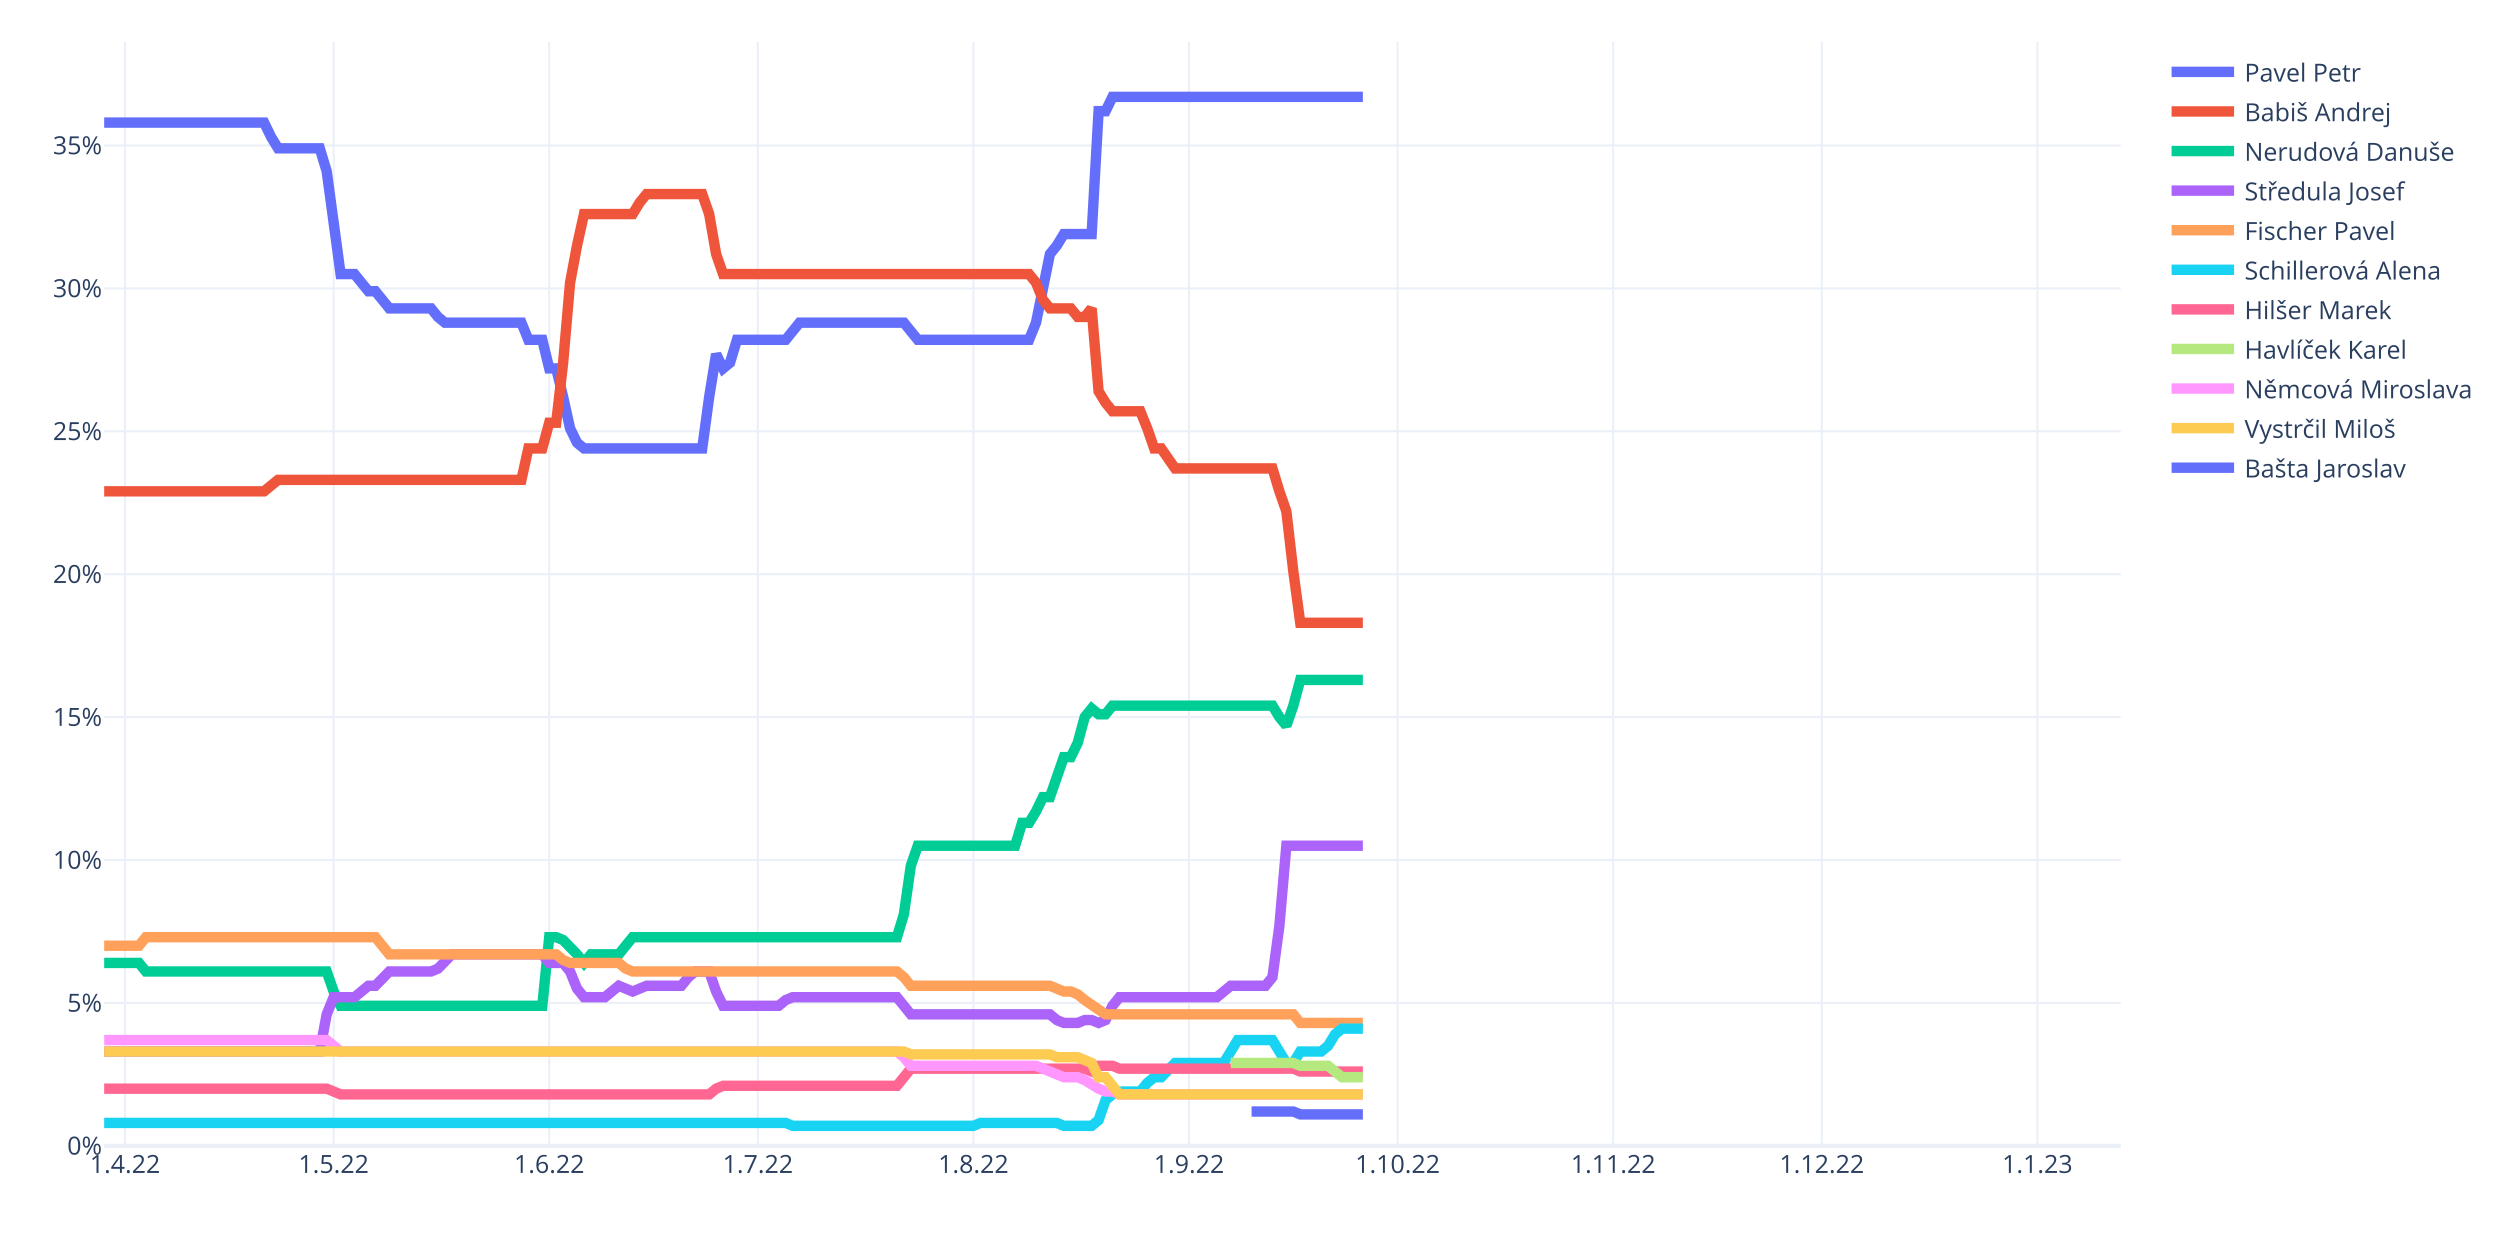
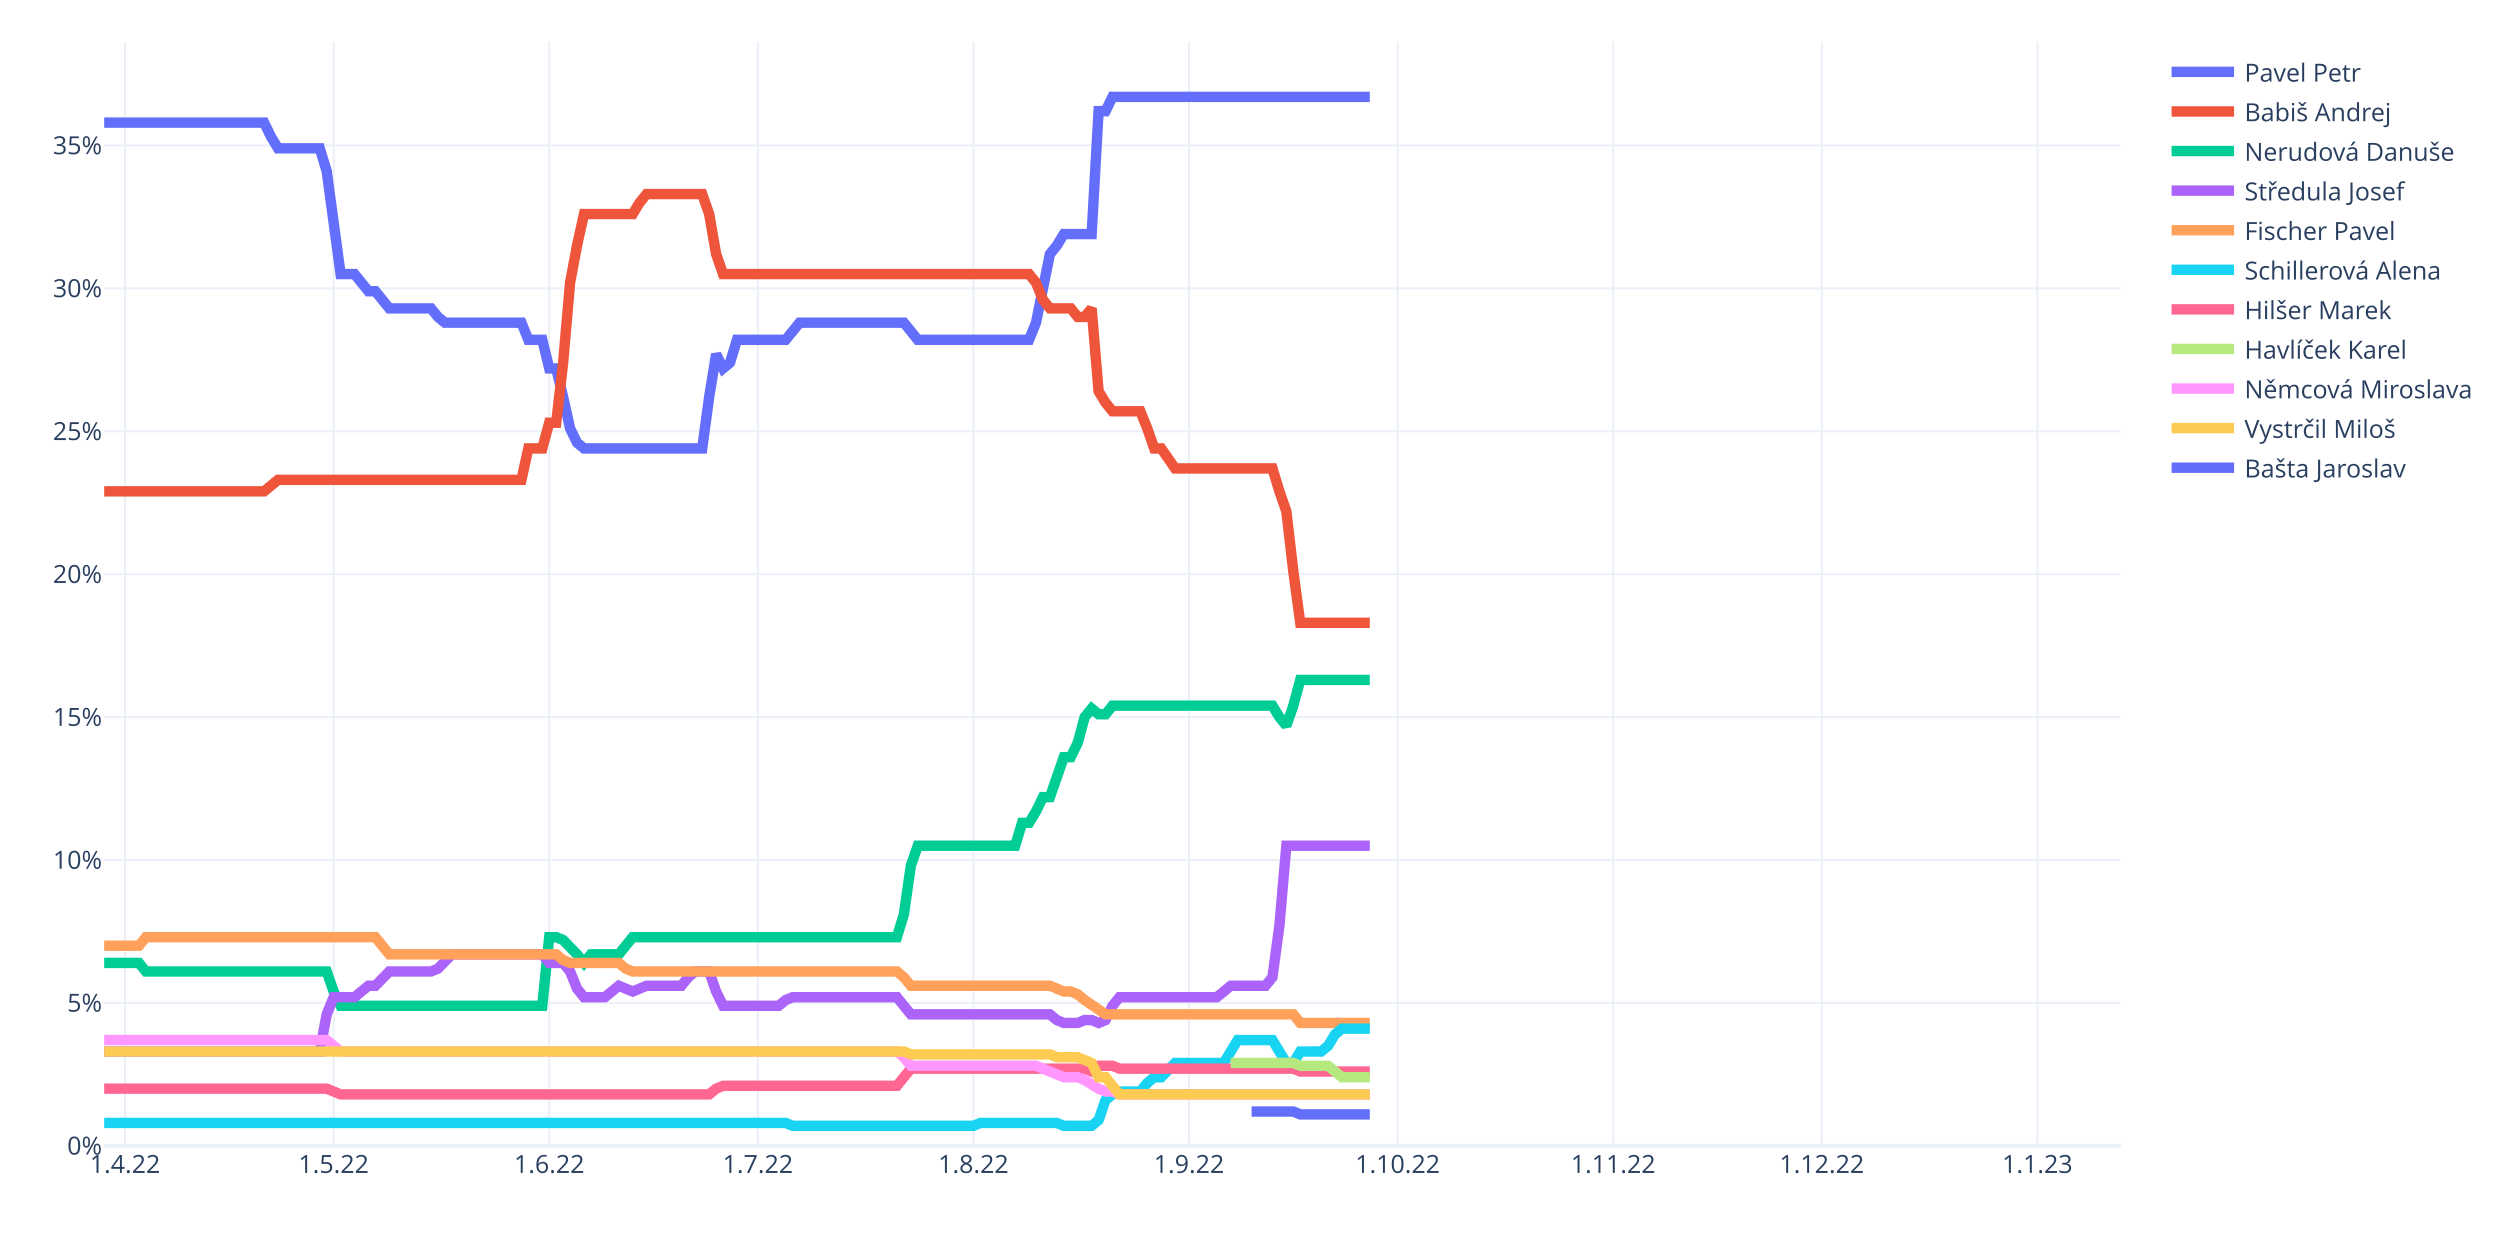
<svg xmlns="http://www.w3.org/2000/svg" class="main-svg" width="1200" height="600" style="" viewBox="0 0 1200 600">
  <rect x="0" y="0" width="1200" height="600" style="fill: rgb(255, 255, 255); fill-opacity: 1;" />
-   <defs id="defs-6ce68d">
+   <defs id="defs-b1e86d">
    <g class="clips">
-       <clipPath id="clip6ce68dxyplot" class="plotclip">
+       <clipPath id="clipb1e86dxyplot" class="plotclip">
        <rect width="968" height="530" />
      </clipPath>
-       <clipPath class="axesclip" id="clip6ce68dx">
+       <clipPath class="axesclip" id="clipb1e86dx">
        <rect x="50" y="0" width="968" height="600" />
      </clipPath>
-       <clipPath class="axesclip" id="clip6ce68dy">
+       <clipPath class="axesclip" id="clipb1e86dy">
        <rect x="0" y="20" width="1200" height="530" />
      </clipPath>
-       <clipPath class="axesclip" id="clip6ce68dxy">
+       <clipPath class="axesclip" id="clipb1e86dxy">
        <rect x="50" y="20" width="968" height="530" />
      </clipPath>
    </g>
    <g class="gradients" />
    <g class="patterns" />
  </defs>
  <g class="bglayer" />
  <g class="layer-below">
    <g class="imagelayer" />
    <g class="shapelayer" />
  </g>
  <g class="cartesianlayer">
    <g class="subplot xy">
      <g class="layer-subplot">
        <g class="shapelayer" />
        <g class="imagelayer" />
      </g>
      <g class="minor-gridlayer">
        <g class="x" />
        <g class="y" />
      </g>
      <g class="gridlayer">
        <g class="x">
          <path class="xgrid crisp" transform="translate(60.01,0)" d="M0,20v530" style="stroke: rgb(235, 240, 248); stroke-opacity: 1; stroke-width: 1px;" />
          <path class="xgrid crisp" transform="translate(160.15,0)" d="M0,20v530" style="stroke: rgb(235, 240, 248); stroke-opacity: 1; stroke-width: 1px;" />
          <path class="xgrid crisp" transform="translate(263.63,0)" d="M0,20v530" style="stroke: rgb(235, 240, 248); stroke-opacity: 1; stroke-width: 1px;" />
          <path class="xgrid crisp" transform="translate(363.77,0)" d="M0,20v530" style="stroke: rgb(235, 240, 248); stroke-opacity: 1; stroke-width: 1px;" />
          <path class="xgrid crisp" transform="translate(467.24,0)" d="M0,20v530" style="stroke: rgb(235, 240, 248); stroke-opacity: 1; stroke-width: 1px;" />
          <path class="xgrid crisp" transform="translate(570.72,0)" d="M0,20v530" style="stroke: rgb(235, 240, 248); stroke-opacity: 1; stroke-width: 1px;" />
          <path class="xgrid crisp" transform="translate(670.86,0)" d="M0,20v530" style="stroke: rgb(235, 240, 248); stroke-opacity: 1; stroke-width: 1px;" />
          <path class="xgrid crisp" transform="translate(774.33,0)" d="M0,20v530" style="stroke: rgb(235, 240, 248); stroke-opacity: 1; stroke-width: 1px;" />
          <path class="xgrid crisp" transform="translate(874.47,0)" d="M0,20v530" style="stroke: rgb(235, 240, 248); stroke-opacity: 1; stroke-width: 1px;" />
          <path class="xgrid crisp" transform="translate(977.94,0)" d="M0,20v530" style="stroke: rgb(235, 240, 248); stroke-opacity: 1; stroke-width: 1px;" />
        </g>
        <g class="y">
          <path class="ygrid crisp" transform="translate(0,481.4)" d="M50,0h968" style="stroke: rgb(235, 240, 248); stroke-opacity: 1; stroke-width: 1px;" />
          <path class="ygrid crisp" transform="translate(0,412.81)" d="M50,0h968" style="stroke: rgb(235, 240, 248); stroke-opacity: 1; stroke-width: 1px;" />
          <path class="ygrid crisp" transform="translate(0,344.21)" d="M50,0h968" style="stroke: rgb(235, 240, 248); stroke-opacity: 1; stroke-width: 1px;" />
          <path class="ygrid crisp" transform="translate(0,275.61)" d="M50,0h968" style="stroke: rgb(235, 240, 248); stroke-opacity: 1; stroke-width: 1px;" />
          <path class="ygrid crisp" transform="translate(0,207.02)" d="M50,0h968" style="stroke: rgb(235, 240, 248); stroke-opacity: 1; stroke-width: 1px;" />
          <path class="ygrid crisp" transform="translate(0,138.42)" d="M50,0h968" style="stroke: rgb(235, 240, 248); stroke-opacity: 1; stroke-width: 1px;" />
          <path class="ygrid crisp" transform="translate(0,69.82)" d="M50,0h968" style="stroke: rgb(235, 240, 248); stroke-opacity: 1; stroke-width: 1px;" />
        </g>
      </g>
      <g class="zerolinelayer">
        <path class="yzl zl crisp" transform="translate(0,550)" d="M50,0h968" style="stroke: rgb(235, 240, 248); stroke-opacity: 1; stroke-width: 2px;" />
      </g>
      <path class="xlines-below" />
      <path class="ylines-below" />
      <g class="overlines-below" />
      <g class="xaxislayer-below" />
      <g class="yaxislayer-below" />
      <g class="overaxes-below" />
-       <g class="plot" transform="translate(50,20)" clip-path="url(#clip6ce68dxyplot)">
+       <g class="plot" transform="translate(50,20)" clip-path="url(#clipb1e86dxyplot)">
        <g class="scatterlayer mlayer">
-           <g class="trace scatter trace921703" style="stroke-miterlimit: 2; opacity: 1;">
-             <g class="fills" />
-             <g class="errorbars" />
-             <g class="lines">
-               <path class="js-line" d="M0,38.85L76.77,38.85L80.11,45.71L83.45,51.19L86.79,51.19L103.48,51.19L106.81,62.17L113.49,111.56L116.83,111.56L120.17,111.56L123.5,115.68L126.84,119.79L130.18,119.79L136.86,128.02L140.19,128.02L156.88,128.02L160.22,132.14L163.56,134.88L166.9,134.88L200.28,134.88L203.61,143.11L210.29,143.11L213.63,156.83L216.97,156.83L220.3,170.55L223.64,185.64L226.98,192.5L230.32,195.25L233.66,195.25L287.06,195.25L290.4,170.55L293.74,149.97L297.08,156.83L300.41,154.09L303.75,143.11L327.12,143.11L330.46,139L333.79,134.88L337.13,134.88L383.86,134.88L387.2,139L390.54,143.11L393.88,143.11L443.94,143.11L447.28,134.88L453.96,101.96L457.3,97.84L460.63,92.35L463.97,92.35L473.99,92.35L477.32,33.36L480.66,33.36L484,26.5L604.17,26.5" style="vector-effect: non-scaling-stroke; fill: none; stroke: rgb(99, 110, 250); stroke-opacity: 1; stroke-width: 5px; opacity: 1;" />
-             </g>
-             <g class="points" />
-             <g class="text" />
-           </g>
-           <g class="trace scatter trace0577a7" style="stroke-miterlimit: 2; opacity: 1;">
-             <g class="fills" />
-             <g class="errorbars" />
-             <g class="lines">
-               <path class="js-line" d="M0,215.83L76.77,215.83L80.11,213.08L83.45,210.34L86.79,210.34L200.28,210.34L203.61,195.25L210.29,195.25L213.63,182.9L216.97,182.9L220.3,154.09L223.64,115.68L226.98,97.84L230.32,82.75L233.66,82.75L253.68,82.75L257.02,77.26L260.36,73.15L263.7,73.15L287.06,73.15L290.4,82.75L293.74,101.96L297.08,111.56L443.94,111.56L447.28,115.68L450.62,123.91L453.96,128.02L463.97,128.02L467.31,132.14L470.65,132.14L473.99,128.02L477.32,167.81L480.66,173.3L484,177.41L487.34,177.41L497.35,177.41L500.69,185.64L504.03,195.25L507.37,195.25L514.04,204.85L517.38,204.85L560.77,204.85L564.11,215.83L567.45,225.43L570.79,254.24L574.12,278.94L577.46,278.94L604.17,278.94" style="vector-effect: non-scaling-stroke; fill: none; stroke: rgb(239, 85, 59); stroke-opacity: 1; stroke-width: 5px; opacity: 1;" />
-             </g>
-             <g class="points" />
-             <g class="text" />
-           </g>
-           <g class="trace scatter tracecbdd31" style="stroke-miterlimit: 2; opacity: 1;">
-             <g class="fills" />
-             <g class="errorbars" />
-             <g class="lines">
-               <path class="js-line" d="M0,442.2L16.69,442.2L20.03,446.31L106.81,446.31L110.15,455.92L113.49,462.78L116.83,462.78L210.29,462.78L213.63,429.85L216.97,429.85L220.3,431.22L226.98,438.08L230.32,442.2L233.66,438.08L236.99,438.08L247.01,438.08L250.34,433.96L253.68,429.85L257.02,429.85L380.52,429.85L383.86,418.87L387.2,395.55L390.54,385.95L437.27,385.95L440.61,374.97L443.94,374.97L447.28,369.48L450.62,362.62L453.96,362.62L460.63,343.42L463.97,343.42L467.31,336.56L470.65,324.21L473.99,320.09L477.32,322.84L480.66,322.84L484,318.72L560.77,318.72L564.11,324.21L567.45,328.33L570.79,318.72L574.12,306.37L577.46,306.37L604.17,306.37" style="vector-effect: non-scaling-stroke; fill: none; stroke: rgb(0, 204, 150); stroke-opacity: 1; stroke-width: 5px; opacity: 1;" />
-             </g>
-             <g class="points" />
-             <g class="text" />
-           </g>
-           <g class="trace scatter trace7ba8cb" style="stroke-miterlimit: 2; opacity: 1;">
-             <g class="fills" />
-             <g class="errorbars" />
-             <g class="lines">
-               <path class="js-line" d="M0,484.73L103.48,484.73L106.81,466.89L110.15,458.66L113.49,458.66L120.17,458.66L123.5,455.92L126.84,453.17L130.18,453.17L136.86,446.31L140.19,446.31L156.88,446.31L160.22,444.94L166.9,438.08L170.23,438.08L210.29,438.08L213.63,442.2L220.3,442.2L223.64,446.31L226.98,454.54L230.32,458.66L240.33,458.66L243.67,455.92L247.01,453.17L250.34,454.54L253.68,455.92L257.02,454.54L260.36,453.17L263.7,453.17L277.05,453.17L280.39,449.06L283.72,446.31L287.06,446.31L290.4,446.31L293.74,455.92L297.08,462.78L300.41,462.78L323.78,462.78L327.12,460.03L330.46,458.66L333.79,458.66L380.52,458.66L383.86,462.78L387.2,466.89L390.54,466.89L453.96,466.89L457.3,469.63L460.63,471.01L463.97,471.01L467.31,471.01L470.65,469.63L473.99,469.63L477.32,471.01L480.66,469.63L484,462.78L487.34,458.66L490.68,458.66L534.07,458.66L537.41,455.92L540.74,453.17L544.08,453.17L557.43,453.17L560.77,449.06L564.11,424.36L567.45,385.95L604.17,385.95" style="vector-effect: non-scaling-stroke; fill: none; stroke: rgb(171, 99, 250); stroke-opacity: 1; stroke-width: 5px; opacity: 1;" />
-             </g>
-             <g class="points" />
-             <g class="text" />
-           </g>
-           <g class="trace scatter tracebc8200" style="stroke-miterlimit: 2; opacity: 1;">
-             <g class="fills" />
-             <g class="errorbars" />
-             <g class="lines">
-               <path class="js-line" d="M0,433.96L16.69,433.96L20.03,429.85L130.18,429.85L133.52,433.96L136.86,438.08L140.19,438.08L216.97,438.08L220.3,440.82L223.64,442.2L226.98,442.2L247.01,442.2L250.34,444.94L253.68,446.31L257.02,446.31L380.52,446.31L383.86,449.06L387.2,453.17L390.54,453.17L453.96,453.17L457.3,454.54L460.63,455.92L463.97,455.92L467.31,457.29L470.65,460.03L480.66,466.89L484,466.89L570.79,466.89L574.12,471.01L604.17,471.01" style="vector-effect: non-scaling-stroke; fill: none; stroke: rgb(255, 161, 90); stroke-opacity: 1; stroke-width: 5px; opacity: 1;" />
-             </g>
-             <g class="points" />
-             <g class="text" />
-           </g>
-           <g class="trace scatter trace8b6f71" style="stroke-miterlimit: 2; opacity: 1;">
-             <g class="fills" />
-             <g class="errorbars" />
-             <g class="lines">
-               <path class="js-line" d="M0,519.02L327.12,519.02L330.46,520.4L417.24,520.4L420.58,519.02L457.3,519.02L460.63,520.4L473.99,520.4L477.32,517.65L480.66,508.05L484,505.31L487.34,503.93L490.68,503.93L497.35,503.93L500.69,499.82L504.03,497.07L507.37,497.07L514.04,490.21L517.38,490.21L537.41,490.21L540.74,484.73L544.08,479.24L547.42,479.24L560.77,479.24L564.11,484.73L567.45,490.21L570.79,490.21L574.12,484.73L577.46,484.73L584.14,484.73L587.48,481.98L590.81,476.49L594.15,473.75L604.17,473.75" style="vector-effect: non-scaling-stroke; fill: none; stroke: rgb(25, 211, 243); stroke-opacity: 1; stroke-width: 5px; opacity: 1;" />
-             </g>
-             <g class="points" />
-             <g class="text" />
-           </g>
-           <g class="trace scatter tracec249ed" style="stroke-miterlimit: 2; opacity: 1;">
-             <g class="fills" />
-             <g class="errorbars" />
-             <g class="lines">
-               <path class="js-line" d="M0,502.56L106.81,502.56L110.15,503.93L113.49,505.31L116.83,505.31L290.4,505.31L293.74,502.56L297.08,501.19L300.41,501.19L380.52,501.19L383.86,497.07L387.2,492.96L390.54,492.96L470.65,492.96L473.99,494.33L477.32,491.59L480.66,491.59L484,491.59L487.34,492.96L570.79,492.96L574.12,494.33L604.17,494.33" style="vector-effect: non-scaling-stroke; fill: none; stroke: rgb(255, 102, 146); stroke-opacity: 1; stroke-width: 5px; opacity: 1;" />
-             </g>
-             <g class="points" />
-             <g class="text" />
-           </g>
-           <g class="trace scatter traceaafe3d" style="stroke-miterlimit: 2; opacity: 1;">
-             <g class="fills" />
-             <g class="errorbars" />
-             <g class="lines">
-               <path class="js-line" d="M540.74,490.21L570.79,490.21L574.12,491.59L587.48,491.59L590.81,494.33L594.15,497.07L597.49,497.07L604.17,497.07" style="vector-effect: non-scaling-stroke; fill: none; stroke: rgb(182, 232, 128); stroke-opacity: 1; stroke-width: 5px; opacity: 1;" />
-             </g>
-             <g class="points" />
-             <g class="text" />
-           </g>
-           <g class="trace scatter tracec40d1f" style="stroke-miterlimit: 2; opacity: 1;">
-             <g class="fills" />
-             <g class="errorbars" />
-             <g class="lines">
-               <path class="js-line" d="M0,479.24L106.81,479.24L110.15,481.98L113.49,484.73L116.83,484.73L380.52,484.73L383.86,487.47L387.2,491.59L390.54,491.59L447.28,491.59L450.62,492.96L460.63,497.07L463.97,497.07L467.31,497.07L470.65,498.45L477.32,502.56L480.66,503.93L484,503.93L487.34,505.31L604.17,505.31" style="vector-effect: non-scaling-stroke; fill: none; stroke: rgb(255, 151, 255); stroke-opacity: 1; stroke-width: 5px; opacity: 1;" />
-             </g>
-             <g class="points" />
-             <g class="text" />
-           </g>
-           <g class="trace scatter trace9acd5a" style="stroke-miterlimit: 2; opacity: 1;">
-             <g class="fills" />
-             <g class="errorbars" />
-             <g class="lines">
-               <path class="js-line" d="M0,484.73L383.86,484.73L387.2,486.1L453.96,486.1L457.3,487.47L467.31,487.47L470.65,488.84L473.99,490.21L477.32,497.07L480.66,497.07L484,501.19L487.34,505.31L490.68,505.31L604.17,505.31" style="vector-effect: non-scaling-stroke; fill: none; stroke: rgb(254, 203, 82); stroke-opacity: 1; stroke-width: 5px; opacity: 1;" />
-             </g>
-             <g class="points" />
-             <g class="text" />
-           </g>
-           <g class="trace scatter trace8dcc84" style="stroke-miterlimit: 2; opacity: 1;">
-             <g class="fills" />
-             <g class="errorbars" />
-             <g class="lines">
-               <path class="js-line" d="M550.76,513.54L570.79,513.54L574.12,514.91L604.17,514.91" style="vector-effect: non-scaling-stroke; fill: none; stroke: rgb(99, 110, 250); stroke-opacity: 1; stroke-width: 5px; opacity: 1;" />
+           <g class="trace scatter trace561e25" style="stroke-miterlimit: 2; opacity: 1;">
+             <g class="fills" />
+             <g class="errorbars" />
+             <g class="lines">
+               <path class="js-line" d="M0,38.85L76.77,38.85L80.11,45.71L83.45,51.19L86.79,51.19L103.48,51.19L106.81,62.17L113.49,111.56L116.83,111.56L120.17,111.56L123.5,115.68L126.84,119.79L130.18,119.79L136.86,128.02L140.19,128.02L156.88,128.02L160.22,132.14L163.56,134.88L166.9,134.88L200.28,134.88L203.61,143.11L210.29,143.11L213.63,156.83L216.97,156.83L220.3,170.55L223.64,185.64L226.98,192.5L230.32,195.25L233.66,195.25L287.06,195.25L290.4,170.55L293.74,149.97L297.08,156.83L300.41,154.09L303.75,143.11L327.12,143.11L330.46,139L333.79,134.88L337.13,134.88L383.86,134.88L387.2,139L390.54,143.11L393.88,143.11L443.94,143.11L447.28,134.88L453.96,101.96L457.3,97.84L460.63,92.35L463.97,92.35L473.99,92.35L477.32,33.36L480.66,33.36L484,26.5L607.5,26.5" style="vector-effect: non-scaling-stroke; fill: none; stroke: rgb(99, 110, 250); stroke-opacity: 1; stroke-width: 5px; opacity: 1;" />
+             </g>
+             <g class="points" />
+             <g class="text" />
+           </g>
+           <g class="trace scatter trace5a3297" style="stroke-miterlimit: 2; opacity: 1;">
+             <g class="fills" />
+             <g class="errorbars" />
+             <g class="lines">
+               <path class="js-line" d="M0,215.83L76.77,215.83L80.11,213.08L83.45,210.34L86.79,210.34L200.28,210.34L203.61,195.25L210.29,195.25L213.63,182.9L216.97,182.9L220.3,154.09L223.64,115.68L226.98,97.84L230.32,82.75L233.66,82.75L253.68,82.75L257.02,77.26L260.36,73.15L263.7,73.15L287.06,73.15L290.4,82.75L293.74,101.96L297.08,111.56L443.94,111.56L447.28,115.68L450.62,123.91L453.96,128.02L463.97,128.02L467.31,132.14L470.65,132.14L473.99,128.02L477.32,167.81L480.66,173.3L484,177.41L487.34,177.41L497.35,177.41L500.69,185.64L504.03,195.25L507.37,195.25L514.04,204.85L517.38,204.85L560.77,204.85L564.11,215.83L567.45,225.43L570.79,254.24L574.12,278.94L577.46,278.94L607.5,278.94" style="vector-effect: non-scaling-stroke; fill: none; stroke: rgb(239, 85, 59); stroke-opacity: 1; stroke-width: 5px; opacity: 1;" />
+             </g>
+             <g class="points" />
+             <g class="text" />
+           </g>
+           <g class="trace scatter tracee304e5" style="stroke-miterlimit: 2; opacity: 1;">
+             <g class="fills" />
+             <g class="errorbars" />
+             <g class="lines">
+               <path class="js-line" d="M0,442.2L16.69,442.2L20.03,446.31L106.81,446.31L110.15,455.92L113.49,462.78L116.83,462.78L210.29,462.78L213.63,429.85L216.97,429.85L220.3,431.22L226.98,438.08L230.32,442.2L233.66,438.08L236.99,438.08L247.01,438.08L250.34,433.96L253.68,429.85L257.02,429.85L380.52,429.85L383.86,418.87L387.2,395.55L390.54,385.95L437.27,385.95L440.61,374.97L443.94,374.97L447.28,369.48L450.62,362.62L453.96,362.62L460.63,343.42L463.97,343.42L467.31,336.56L470.65,324.21L473.99,320.09L477.32,322.84L480.66,322.84L484,318.72L560.77,318.72L564.11,324.21L567.45,328.33L570.79,318.72L574.12,306.37L577.46,306.37L607.5,306.37" style="vector-effect: non-scaling-stroke; fill: none; stroke: rgb(0, 204, 150); stroke-opacity: 1; stroke-width: 5px; opacity: 1;" />
+             </g>
+             <g class="points" />
+             <g class="text" />
+           </g>
+           <g class="trace scatter tracede6db7" style="stroke-miterlimit: 2; opacity: 1;">
+             <g class="fills" />
+             <g class="errorbars" />
+             <g class="lines">
+               <path class="js-line" d="M0,484.73L103.48,484.73L106.81,466.89L110.15,458.66L113.49,458.66L120.17,458.66L123.5,455.92L126.84,453.17L130.18,453.17L136.86,446.31L140.19,446.31L156.88,446.31L160.22,444.94L166.9,438.08L170.23,438.08L210.29,438.08L213.63,442.2L220.3,442.2L223.64,446.31L226.98,454.54L230.32,458.66L240.33,458.66L243.67,455.92L247.01,453.17L250.34,454.54L253.68,455.92L257.02,454.54L260.36,453.17L263.7,453.17L277.05,453.17L280.39,449.06L283.72,446.31L287.06,446.31L290.4,446.31L293.74,455.92L297.08,462.78L300.41,462.78L323.78,462.78L327.12,460.03L330.46,458.66L333.79,458.66L380.52,458.66L383.86,462.78L387.2,466.89L390.54,466.89L453.96,466.89L457.3,469.63L460.63,471.01L463.97,471.01L467.31,471.01L470.65,469.63L473.99,469.63L477.32,471.01L480.66,469.63L484,462.78L487.34,458.66L490.68,458.66L534.07,458.66L537.41,455.92L540.74,453.17L544.08,453.17L557.43,453.17L560.77,449.06L564.11,424.36L567.45,385.95L607.5,385.95" style="vector-effect: non-scaling-stroke; fill: none; stroke: rgb(171, 99, 250); stroke-opacity: 1; stroke-width: 5px; opacity: 1;" />
+             </g>
+             <g class="points" />
+             <g class="text" />
+           </g>
+           <g class="trace scatter tracefa25b0" style="stroke-miterlimit: 2; opacity: 1;">
+             <g class="fills" />
+             <g class="errorbars" />
+             <g class="lines">
+               <path class="js-line" d="M0,433.96L16.69,433.96L20.03,429.85L130.18,429.85L133.52,433.96L136.86,438.08L140.19,438.08L216.97,438.08L220.3,440.82L223.64,442.2L226.98,442.2L247.01,442.2L250.34,444.94L253.68,446.31L257.02,446.31L380.52,446.31L383.86,449.06L387.2,453.17L390.54,453.17L453.96,453.17L457.3,454.54L460.63,455.92L463.97,455.92L467.31,457.29L470.65,460.03L480.66,466.89L484,466.89L570.79,466.89L574.12,471.01L607.5,471.01" style="vector-effect: non-scaling-stroke; fill: none; stroke: rgb(255, 161, 90); stroke-opacity: 1; stroke-width: 5px; opacity: 1;" />
+             </g>
+             <g class="points" />
+             <g class="text" />
+           </g>
+           <g class="trace scatter trace456b06" style="stroke-miterlimit: 2; opacity: 1;">
+             <g class="fills" />
+             <g class="errorbars" />
+             <g class="lines">
+               <path class="js-line" d="M0,519.02L327.12,519.02L330.46,520.4L417.24,520.4L420.58,519.02L457.3,519.02L460.63,520.4L473.99,520.4L477.32,517.65L480.66,508.05L484,505.31L487.34,503.93L490.68,503.93L497.35,503.93L500.69,499.82L504.03,497.07L507.37,497.07L514.04,490.21L517.38,490.21L537.41,490.21L540.74,484.73L544.08,479.24L547.42,479.24L560.77,479.24L564.11,484.73L567.45,490.21L570.79,490.21L574.12,484.73L577.46,484.73L584.14,484.73L587.48,481.98L590.81,476.49L594.15,473.75L607.5,473.75" style="vector-effect: non-scaling-stroke; fill: none; stroke: rgb(25, 211, 243); stroke-opacity: 1; stroke-width: 5px; opacity: 1;" />
+             </g>
+             <g class="points" />
+             <g class="text" />
+           </g>
+           <g class="trace scatter trace830b2c" style="stroke-miterlimit: 2; opacity: 1;">
+             <g class="fills" />
+             <g class="errorbars" />
+             <g class="lines">
+               <path class="js-line" d="M0,502.56L106.81,502.56L110.15,503.93L113.49,505.31L116.83,505.31L290.4,505.31L293.74,502.56L297.08,501.19L300.41,501.19L380.52,501.19L383.86,497.07L387.2,492.96L390.54,492.96L470.65,492.96L473.99,494.33L477.32,491.59L480.66,491.59L484,491.59L487.34,492.96L570.79,492.96L574.12,494.33L607.5,494.33" style="vector-effect: non-scaling-stroke; fill: none; stroke: rgb(255, 102, 146); stroke-opacity: 1; stroke-width: 5px; opacity: 1;" />
+             </g>
+             <g class="points" />
+             <g class="text" />
+           </g>
+           <g class="trace scatter tracec47764" style="stroke-miterlimit: 2; opacity: 1;">
+             <g class="fills" />
+             <g class="errorbars" />
+             <g class="lines">
+               <path class="js-line" d="M540.74,490.21L570.79,490.21L574.12,491.59L587.48,491.59L590.81,494.33L594.15,497.07L597.49,497.07L607.5,497.07" style="vector-effect: non-scaling-stroke; fill: none; stroke: rgb(182, 232, 128); stroke-opacity: 1; stroke-width: 5px; opacity: 1;" />
+             </g>
+             <g class="points" />
+             <g class="text" />
+           </g>
+           <g class="trace scatter trace254c1a" style="stroke-miterlimit: 2; opacity: 1;">
+             <g class="fills" />
+             <g class="errorbars" />
+             <g class="lines">
+               <path class="js-line" d="M0,479.24L106.81,479.24L110.15,481.98L113.49,484.73L116.83,484.73L380.52,484.73L383.86,487.47L387.2,491.59L390.54,491.59L447.28,491.59L450.62,492.96L460.63,497.07L463.97,497.07L467.31,497.07L470.65,498.45L477.32,502.56L480.66,503.93L484,503.93L487.34,505.31L607.5,505.31" style="vector-effect: non-scaling-stroke; fill: none; stroke: rgb(255, 151, 255); stroke-opacity: 1; stroke-width: 5px; opacity: 1;" />
+             </g>
+             <g class="points" />
+             <g class="text" />
+           </g>
+           <g class="trace scatter trace0541ad" style="stroke-miterlimit: 2; opacity: 1;">
+             <g class="fills" />
+             <g class="errorbars" />
+             <g class="lines">
+               <path class="js-line" d="M0,484.73L383.86,484.73L387.2,486.1L453.96,486.1L457.3,487.47L467.31,487.47L470.65,488.84L473.99,490.21L477.32,497.07L480.66,497.07L484,501.19L487.34,505.31L490.68,505.31L607.5,505.31" style="vector-effect: non-scaling-stroke; fill: none; stroke: rgb(254, 203, 82); stroke-opacity: 1; stroke-width: 5px; opacity: 1;" />
+             </g>
+             <g class="points" />
+             <g class="text" />
+           </g>
+           <g class="trace scatter traceb1f30b" style="stroke-miterlimit: 2; opacity: 1;">
+             <g class="fills" />
+             <g class="errorbars" />
+             <g class="lines">
+               <path class="js-line" d="M550.76,513.54L570.79,513.54L574.12,514.91L607.5,514.91" style="vector-effect: non-scaling-stroke; fill: none; stroke: rgb(99, 110, 250); stroke-opacity: 1; stroke-width: 5px; opacity: 1;" />
            </g>
            <g class="points" />
            <g class="text" />
          </g>
        </g>
      </g>
      <g class="overplot" />
      <path class="xlines-above crisp" d="M0,0" style="fill: none;" />
      <path class="ylines-above crisp" d="M0,0" style="fill: none;" />
      <g class="overlines-above" />
      <g class="xaxislayer-above">
        <g class="xtick">
          <text text-anchor="middle" x="0" y="563" transform="translate(60.01,0)" style="font-family: 'Open Sans', verdana, arial, sans-serif; font-size: 12px; fill: rgb(42, 63, 95); fill-opacity: 1; white-space: pre; opacity: 1;">1.4.22</text>
        </g>
        <g class="xtick">
          <text text-anchor="middle" x="0" y="563" style="font-family: 'Open Sans', verdana, arial, sans-serif; font-size: 12px; fill: rgb(42, 63, 95); fill-opacity: 1; white-space: pre; opacity: 1;" transform="translate(160.15,0)">1.5.22</text>
        </g>
        <g class="xtick">
          <text text-anchor="middle" x="0" y="563" style="font-family: 'Open Sans', verdana, arial, sans-serif; font-size: 12px; fill: rgb(42, 63, 95); fill-opacity: 1; white-space: pre; opacity: 1;" transform="translate(263.63,0)">1.6.22</text>
        </g>
        <g class="xtick">
          <text text-anchor="middle" x="0" y="563" style="font-family: 'Open Sans', verdana, arial, sans-serif; font-size: 12px; fill: rgb(42, 63, 95); fill-opacity: 1; white-space: pre; opacity: 1;" transform="translate(363.77,0)">1.7.22</text>
        </g>
        <g class="xtick">
          <text text-anchor="middle" x="0" y="563" style="font-family: 'Open Sans', verdana, arial, sans-serif; font-size: 12px; fill: rgb(42, 63, 95); fill-opacity: 1; white-space: pre; opacity: 1;" transform="translate(467.24,0)">1.8.22</text>
        </g>
        <g class="xtick">
          <text text-anchor="middle" x="0" y="563" style="font-family: 'Open Sans', verdana, arial, sans-serif; font-size: 12px; fill: rgb(42, 63, 95); fill-opacity: 1; white-space: pre; opacity: 1;" transform="translate(570.72,0)">1.9.22</text>
        </g>
        <g class="xtick">
          <text text-anchor="middle" x="0" y="563" style="font-family: 'Open Sans', verdana, arial, sans-serif; font-size: 12px; fill: rgb(42, 63, 95); fill-opacity: 1; white-space: pre; opacity: 1;" transform="translate(670.86,0)">1.10.22</text>
        </g>
        <g class="xtick">
          <text text-anchor="middle" x="0" y="563" style="font-family: 'Open Sans', verdana, arial, sans-serif; font-size: 12px; fill: rgb(42, 63, 95); fill-opacity: 1; white-space: pre; opacity: 1;" transform="translate(774.33,0)">1.11.22</text>
        </g>
        <g class="xtick">
          <text text-anchor="middle" x="0" y="563" style="font-family: 'Open Sans', verdana, arial, sans-serif; font-size: 12px; fill: rgb(42, 63, 95); fill-opacity: 1; white-space: pre; opacity: 1;" transform="translate(874.47,0)">1.12.22</text>
        </g>
        <g class="xtick">
          <text text-anchor="middle" x="0" y="563" style="font-family: 'Open Sans', verdana, arial, sans-serif; font-size: 12px; fill: rgb(42, 63, 95); fill-opacity: 1; white-space: pre; opacity: 1;" transform="translate(977.94,0)">1.1.23</text>
        </g>
      </g>
      <g class="yaxislayer-above">
        <g class="ytick">
          <text text-anchor="end" x="49" y="4.2" transform="translate(0,550)" style="font-family: 'Open Sans', verdana, arial, sans-serif; font-size: 12px; fill: rgb(42, 63, 95); fill-opacity: 1; white-space: pre; opacity: 1;">0%</text>
        </g>
        <g class="ytick">
          <text text-anchor="end" x="49" y="4.2" style="font-family: 'Open Sans', verdana, arial, sans-serif; font-size: 12px; fill: rgb(42, 63, 95); fill-opacity: 1; white-space: pre; opacity: 1;" transform="translate(0,481.4)">5%</text>
        </g>
        <g class="ytick">
          <text text-anchor="end" x="49" y="4.2" style="font-family: 'Open Sans', verdana, arial, sans-serif; font-size: 12px; fill: rgb(42, 63, 95); fill-opacity: 1; white-space: pre; opacity: 1;" transform="translate(0,412.81)">10%</text>
        </g>
        <g class="ytick">
          <text text-anchor="end" x="49" y="4.2" style="font-family: 'Open Sans', verdana, arial, sans-serif; font-size: 12px; fill: rgb(42, 63, 95); fill-opacity: 1; white-space: pre; opacity: 1;" transform="translate(0,344.21)">15%</text>
        </g>
        <g class="ytick">
          <text text-anchor="end" x="49" y="4.2" style="font-family: 'Open Sans', verdana, arial, sans-serif; font-size: 12px; fill: rgb(42, 63, 95); fill-opacity: 1; white-space: pre; opacity: 1;" transform="translate(0,275.61)">20%</text>
        </g>
        <g class="ytick">
          <text text-anchor="end" x="49" y="4.2" style="font-family: 'Open Sans', verdana, arial, sans-serif; font-size: 12px; fill: rgb(42, 63, 95); fill-opacity: 1; white-space: pre; opacity: 1;" transform="translate(0,207.02)">25%</text>
        </g>
        <g class="ytick">
          <text text-anchor="end" x="49" y="4.2" style="font-family: 'Open Sans', verdana, arial, sans-serif; font-size: 12px; fill: rgb(42, 63, 95); fill-opacity: 1; white-space: pre; opacity: 1;" transform="translate(0,138.42)">30%</text>
        </g>
        <g class="ytick">
          <text text-anchor="end" x="49" y="4.2" style="font-family: 'Open Sans', verdana, arial, sans-serif; font-size: 12px; fill: rgb(42, 63, 95); fill-opacity: 1; white-space: pre; opacity: 1;" transform="translate(0,69.82)">35%</text>
        </g>
      </g>
      <g class="overaxes-above" />
    </g>
  </g>
  <g class="polarlayer" />
  <g class="smithlayer" />
  <g class="ternarylayer" />
  <g class="geolayer" />
  <g class="funnelarealayer" />
  <g class="pielayer" />
  <g class="iciclelayer" />
  <g class="treemaplayer" />
  <g class="sunburstlayer" />
  <g class="glimages" />
-   <defs id="topdefs-6ce68d">
+   <defs id="topdefs-b1e86d">
    <g class="clips" />
-     <clipPath id="legend6ce68d">
+     <clipPath id="legendb1e86d">
      <rect width="151" height="219" x="0" y="0" />
    </clipPath>
  </defs>
  <g class="layer-above">
    <g class="imagelayer" />
    <g class="shapelayer" />
  </g>
  <g class="infolayer">
    <g class="legend" pointer-events="all" transform="translate(1037.36,20)">
      <rect class="bg" shape-rendering="crispEdges" style="stroke: rgb(68, 68, 68); stroke-opacity: 1; fill: rgb(255, 255, 255); fill-opacity: 1; stroke-width: 0px;" width="151" height="219" x="0" y="0" />
-       <g class="scrollbox" transform="" clip-path="url(#legend6ce68d)">
+       <g class="scrollbox" transform="" clip-path="url(#legendb1e86d)">
        <g class="groups">
          <g class="traces" transform="translate(0,14.5)" style="opacity: 1;">
            <text class="legendtext" text-anchor="start" x="40" y="4.68" style="font-family: 'Open Sans', verdana, arial, sans-serif; font-size: 12px; fill: rgb(42, 63, 95); fill-opacity: 1; white-space: pre;">Pavel Petr</text>
            <g class="layers" style="opacity: 1;">
              <g class="legendfill" />
              <g class="legendlines">
                <path class="js-line" d="M5,0h30" style="fill: none; stroke: rgb(99, 110, 250); stroke-opacity: 1; stroke-width: 5px;" />
              </g>
              <g class="legendsymbols">
                <g class="legendpoints" />
              </g>
            </g>
            <rect class="legendtoggle" x="0" y="-9.5" width="145.703" height="19" style="fill: rgb(0, 0, 0); fill-opacity: 0;" />
          </g>
          <g class="traces" transform="translate(0,33.5)" style="opacity: 1;">
            <text class="legendtext" text-anchor="start" x="40" y="4.68" style="font-family: 'Open Sans', verdana, arial, sans-serif; font-size: 12px; fill: rgb(42, 63, 95); fill-opacity: 1; white-space: pre;">Babiš Andrej</text>
            <g class="layers" style="opacity: 1;">
              <g class="legendfill" />
              <g class="legendlines">
                <path class="js-line" d="M5,0h30" style="fill: none; stroke: rgb(239, 85, 59); stroke-opacity: 1; stroke-width: 5px;" />
              </g>
              <g class="legendsymbols">
                <g class="legendpoints" />
              </g>
            </g>
            <rect class="legendtoggle" x="0" y="-9.5" width="145.703" height="19" style="fill: rgb(0, 0, 0); fill-opacity: 0;" />
          </g>
          <g class="traces" transform="translate(0,52.5)" style="opacity: 1;">
            <text class="legendtext" text-anchor="start" x="40" y="4.68" style="font-family: 'Open Sans', verdana, arial, sans-serif; font-size: 12px; fill: rgb(42, 63, 95); fill-opacity: 1; white-space: pre;">Nerudová Danuše</text>
            <g class="layers" style="opacity: 1;">
              <g class="legendfill" />
              <g class="legendlines">
                <path class="js-line" d="M5,0h30" style="fill: none; stroke: rgb(0, 204, 150); stroke-opacity: 1; stroke-width: 5px;" />
              </g>
              <g class="legendsymbols">
                <g class="legendpoints" />
              </g>
            </g>
            <rect class="legendtoggle" x="0" y="-9.5" width="145.703" height="19" style="fill: rgb(0, 0, 0); fill-opacity: 0;" />
          </g>
          <g class="traces" transform="translate(0,71.5)" style="opacity: 1;">
            <text class="legendtext" text-anchor="start" x="40" y="4.68" style="font-family: 'Open Sans', verdana, arial, sans-serif; font-size: 12px; fill: rgb(42, 63, 95); fill-opacity: 1; white-space: pre;">Středula Josef</text>
            <g class="layers" style="opacity: 1;">
              <g class="legendfill" />
              <g class="legendlines">
                <path class="js-line" d="M5,0h30" style="fill: none; stroke: rgb(171, 99, 250); stroke-opacity: 1; stroke-width: 5px;" />
              </g>
              <g class="legendsymbols">
                <g class="legendpoints" />
              </g>
            </g>
            <rect class="legendtoggle" x="0" y="-9.5" width="145.703" height="19" style="fill: rgb(0, 0, 0); fill-opacity: 0;" />
          </g>
          <g class="traces" transform="translate(0,90.5)" style="opacity: 1;">
            <text class="legendtext" text-anchor="start" x="40" y="4.68" style="font-family: 'Open Sans', verdana, arial, sans-serif; font-size: 12px; fill: rgb(42, 63, 95); fill-opacity: 1; white-space: pre;">Fischer Pavel</text>
            <g class="layers" style="opacity: 1;">
              <g class="legendfill" />
              <g class="legendlines">
                <path class="js-line" d="M5,0h30" style="fill: none; stroke: rgb(255, 161, 90); stroke-opacity: 1; stroke-width: 5px;" />
              </g>
              <g class="legendsymbols">
                <g class="legendpoints" />
              </g>
            </g>
            <rect class="legendtoggle" x="0" y="-9.5" width="145.703" height="19" style="fill: rgb(0, 0, 0); fill-opacity: 0;" />
          </g>
          <g class="traces" transform="translate(0,109.5)" style="opacity: 1;">
            <text class="legendtext" text-anchor="start" x="40" y="4.68" style="font-family: 'Open Sans', verdana, arial, sans-serif; font-size: 12px; fill: rgb(42, 63, 95); fill-opacity: 1; white-space: pre;">Schillerová Alena</text>
            <g class="layers" style="opacity: 1;">
              <g class="legendfill" />
              <g class="legendlines">
                <path class="js-line" d="M5,0h30" style="fill: none; stroke: rgb(25, 211, 243); stroke-opacity: 1; stroke-width: 5px;" />
              </g>
              <g class="legendsymbols">
                <g class="legendpoints" />
              </g>
            </g>
            <rect class="legendtoggle" x="0" y="-9.5" width="145.703" height="19" style="fill: rgb(0, 0, 0); fill-opacity: 0;" />
          </g>
          <g class="traces" transform="translate(0,128.5)" style="opacity: 1;">
            <text class="legendtext" text-anchor="start" x="40" y="4.68" style="font-family: 'Open Sans', verdana, arial, sans-serif; font-size: 12px; fill: rgb(42, 63, 95); fill-opacity: 1; white-space: pre;">Hilšer Marek</text>
            <g class="layers" style="opacity: 1;">
              <g class="legendfill" />
              <g class="legendlines">
                <path class="js-line" d="M5,0h30" style="fill: none; stroke: rgb(255, 102, 146); stroke-opacity: 1; stroke-width: 5px;" />
              </g>
              <g class="legendsymbols">
                <g class="legendpoints" />
              </g>
            </g>
            <rect class="legendtoggle" x="0" y="-9.5" width="145.703" height="19" style="fill: rgb(0, 0, 0); fill-opacity: 0;" />
          </g>
          <g class="traces" transform="translate(0,147.5)" style="opacity: 1;">
            <text class="legendtext" text-anchor="start" x="40" y="4.68" style="font-family: 'Open Sans', verdana, arial, sans-serif; font-size: 12px; fill: rgb(42, 63, 95); fill-opacity: 1; white-space: pre;">Havlíček Karel</text>
            <g class="layers" style="opacity: 1;">
              <g class="legendfill" />
              <g class="legendlines">
                <path class="js-line" d="M5,0h30" style="fill: none; stroke: rgb(182, 232, 128); stroke-opacity: 1; stroke-width: 5px;" />
              </g>
              <g class="legendsymbols">
                <g class="legendpoints" />
              </g>
            </g>
            <rect class="legendtoggle" x="0" y="-9.5" width="145.703" height="19" style="fill: rgb(0, 0, 0); fill-opacity: 0;" />
          </g>
          <g class="traces" transform="translate(0,166.5)" style="opacity: 1;">
            <text class="legendtext" text-anchor="start" x="40" y="4.68" style="font-family: 'Open Sans', verdana, arial, sans-serif; font-size: 12px; fill: rgb(42, 63, 95); fill-opacity: 1; white-space: pre;">Němcová Miroslava</text>
            <g class="layers" style="opacity: 1;">
              <g class="legendfill" />
              <g class="legendlines">
                <path class="js-line" d="M5,0h30" style="fill: none; stroke: rgb(255, 151, 255); stroke-opacity: 1; stroke-width: 5px;" />
              </g>
              <g class="legendsymbols">
                <g class="legendpoints" />
              </g>
            </g>
            <rect class="legendtoggle" x="0" y="-9.5" width="145.703" height="19" style="fill: rgb(0, 0, 0); fill-opacity: 0;" />
          </g>
          <g class="traces" transform="translate(0,185.5)" style="opacity: 1;">
            <text class="legendtext" text-anchor="start" x="40" y="4.68" style="font-family: 'Open Sans', verdana, arial, sans-serif; font-size: 12px; fill: rgb(42, 63, 95); fill-opacity: 1; white-space: pre;">Vystrčil Miloš</text>
            <g class="layers" style="opacity: 1;">
              <g class="legendfill" />
              <g class="legendlines">
                <path class="js-line" d="M5,0h30" style="fill: none; stroke: rgb(254, 203, 82); stroke-opacity: 1; stroke-width: 5px;" />
              </g>
              <g class="legendsymbols">
                <g class="legendpoints" />
              </g>
            </g>
            <rect class="legendtoggle" x="0" y="-9.5" width="145.703" height="19" style="fill: rgb(0, 0, 0); fill-opacity: 0;" />
          </g>
          <g class="traces" transform="translate(0,204.5)" style="opacity: 1;">
            <text class="legendtext" text-anchor="start" x="40" y="4.68" style="font-family: 'Open Sans', verdana, arial, sans-serif; font-size: 12px; fill: rgb(42, 63, 95); fill-opacity: 1; white-space: pre;">Bašta Jaroslav</text>
            <g class="layers" style="opacity: 1;">
              <g class="legendfill" />
              <g class="legendlines">
                <path class="js-line" d="M5,0h30" style="fill: none; stroke: rgb(99, 110, 250); stroke-opacity: 1; stroke-width: 5px;" />
              </g>
              <g class="legendsymbols">
                <g class="legendpoints" />
              </g>
            </g>
            <rect class="legendtoggle" x="0" y="-9.5" width="145.703" height="19" style="fill: rgb(0, 0, 0); fill-opacity: 0;" />
          </g>
        </g>
      </g>
      <rect class="scrollbar" rx="20" ry="3" width="0" height="0" style="fill: rgb(128, 139, 164); fill-opacity: 1;" x="0" y="0" />
    </g>
    <g class="g-gtitle" />
    <g class="g-xtitle" />
    <g class="g-ytitle" />
  </g>
</svg>
